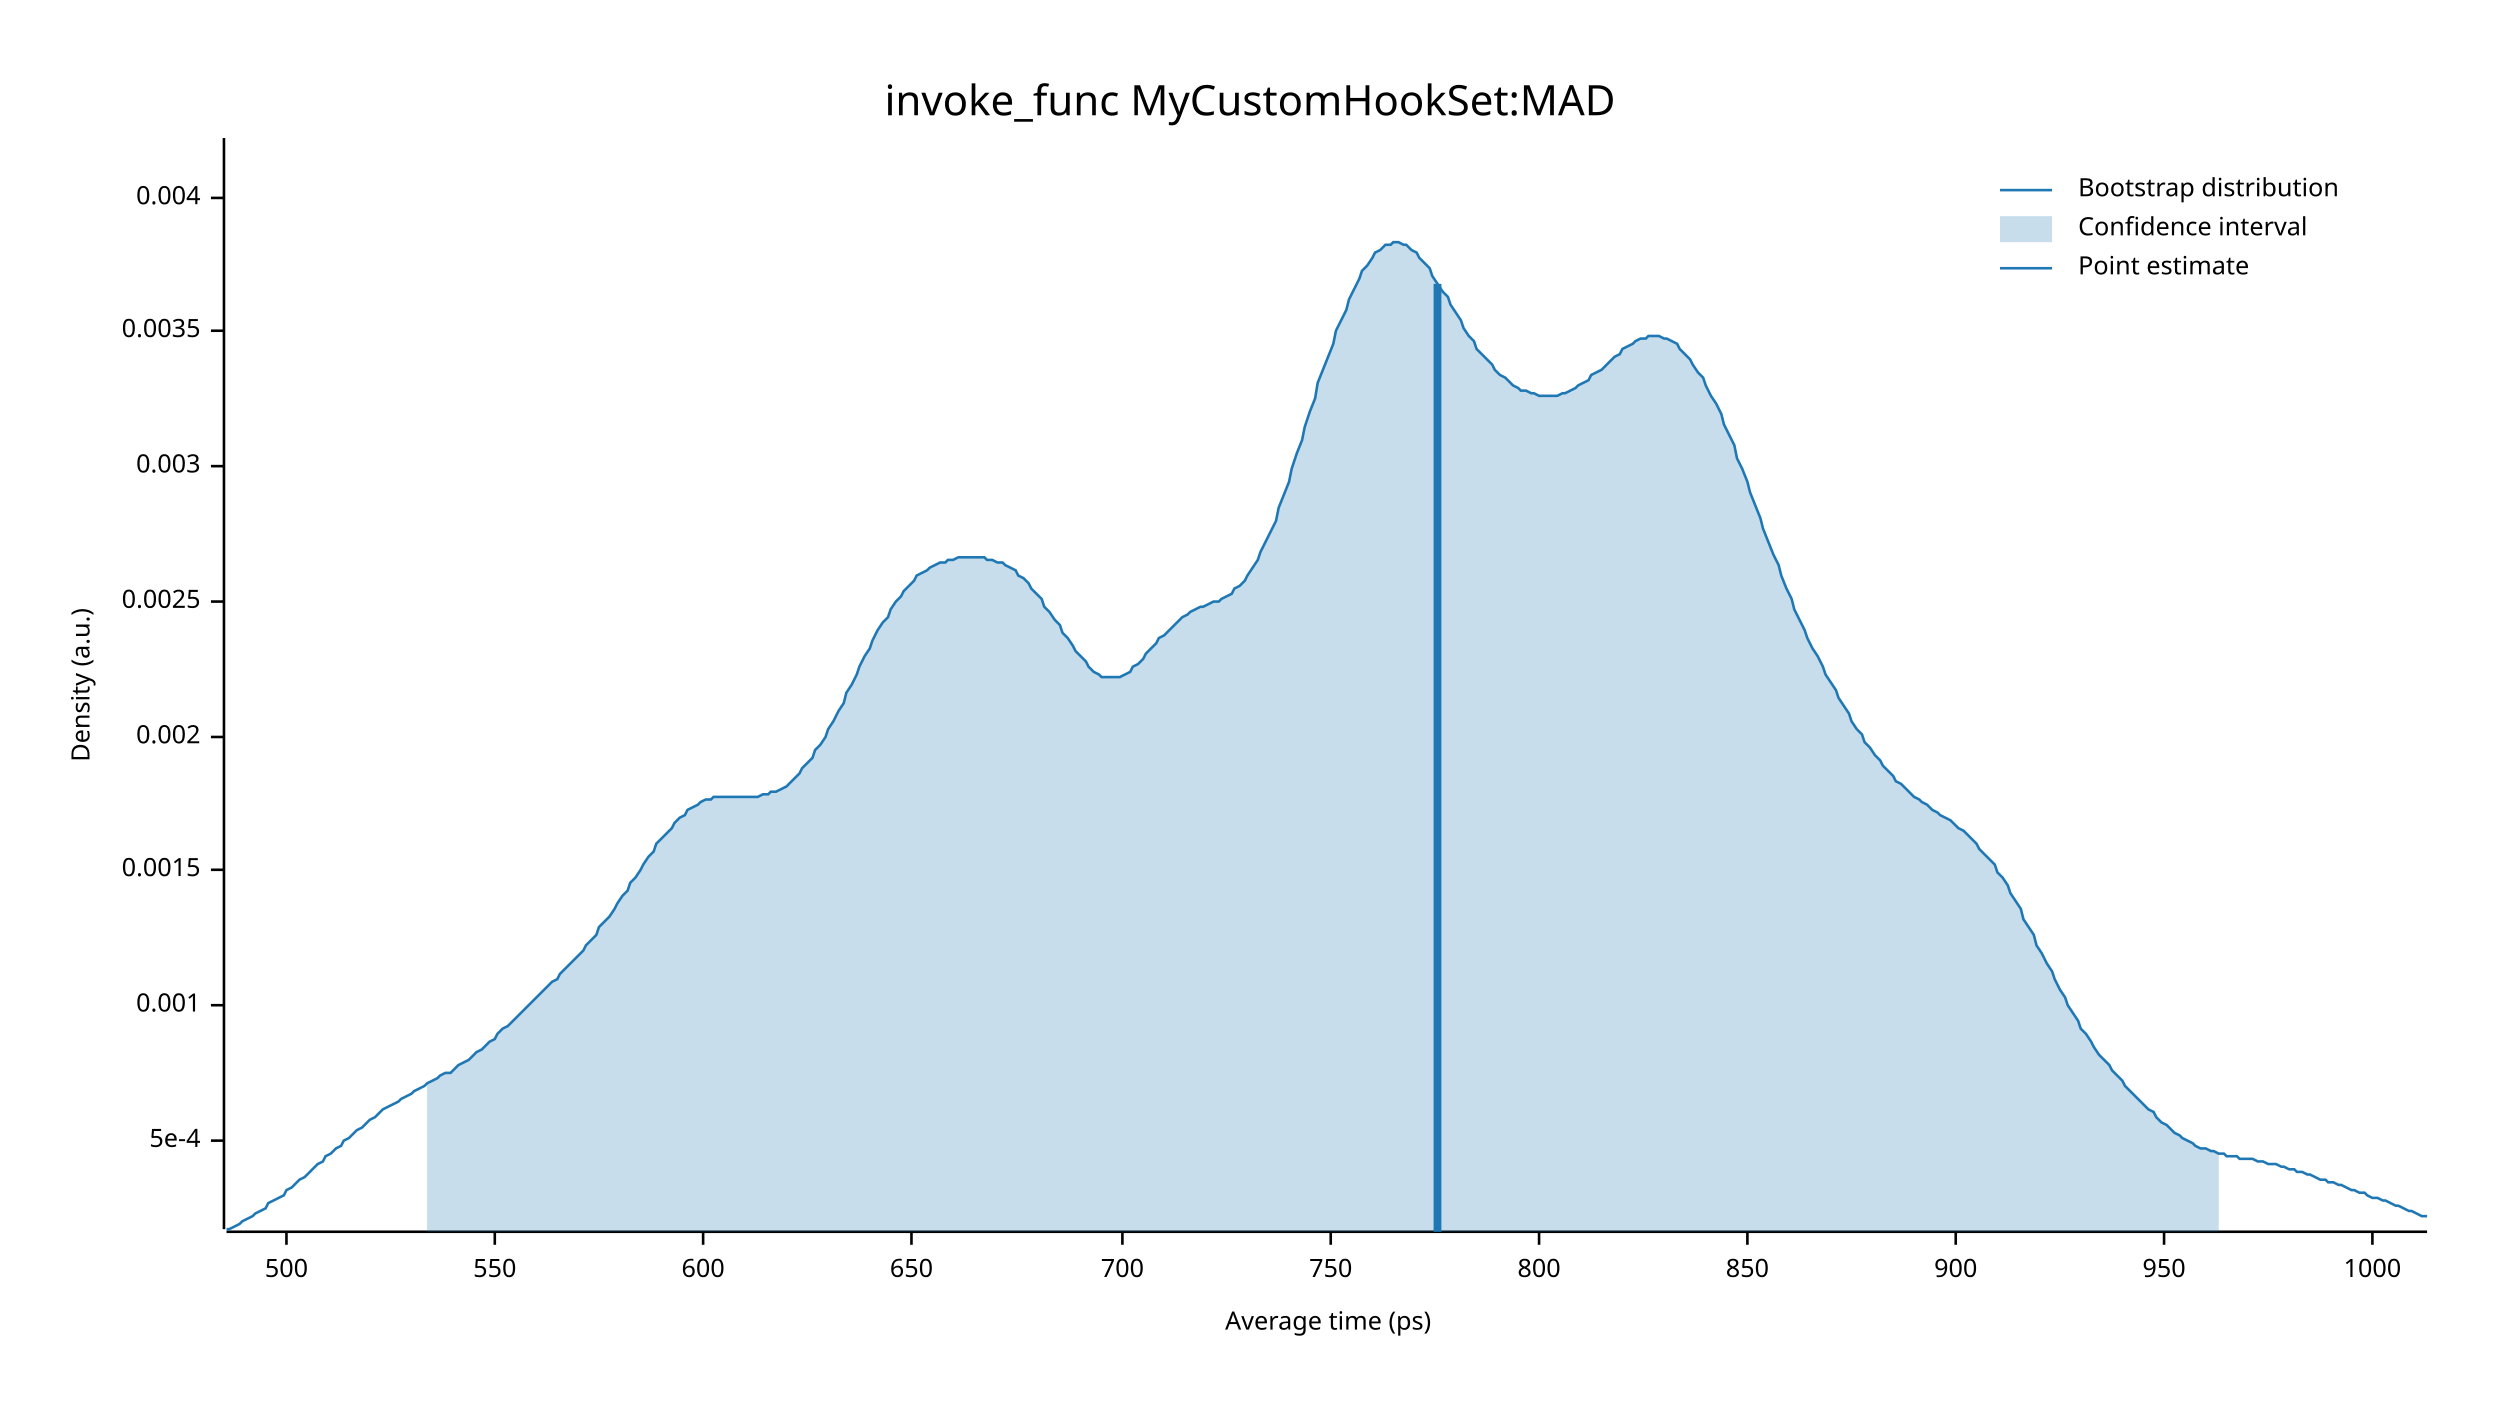
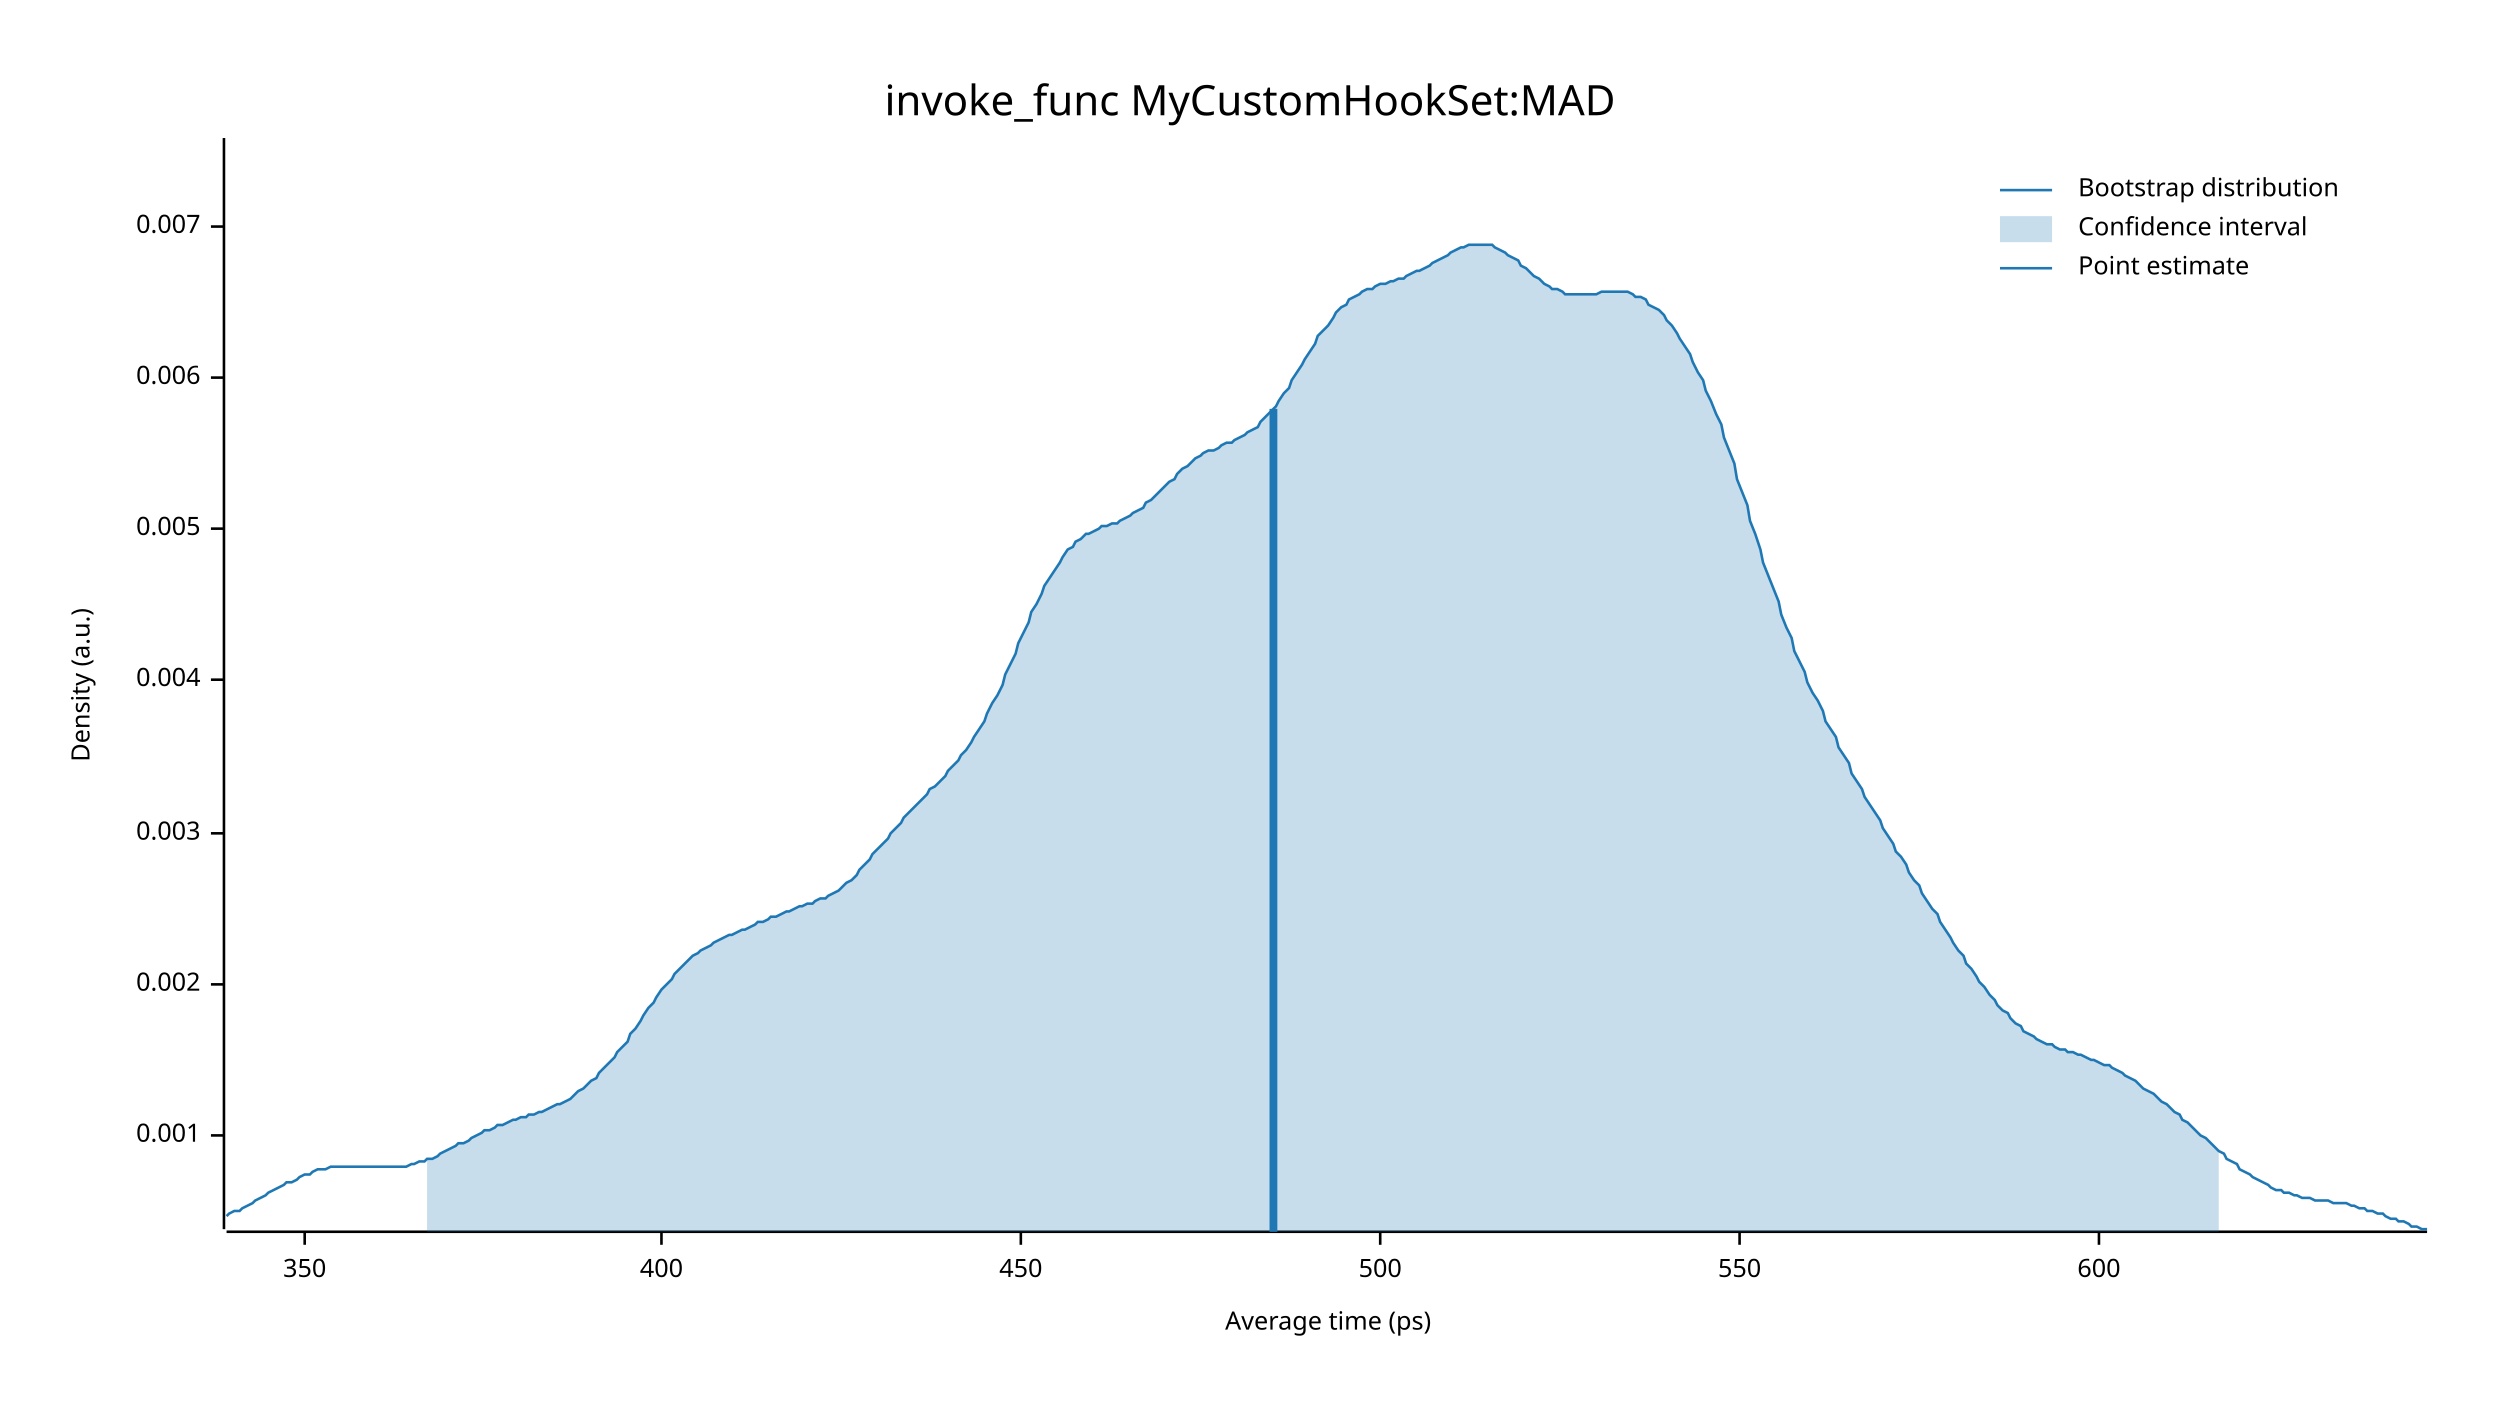
<svg xmlns="http://www.w3.org/2000/svg" width="960" height="540" viewBox="0 0 960 540">
  <text x="480" y="32" dy="0.76em" text-anchor="middle" font-family="sans-serif" font-size="16.129" opacity="1" fill="#000000">
invoke_func MyCustomHookSet:MAD
</text>
  <text x="27" y="263" dy="0.76em" text-anchor="middle" font-family="sans-serif" font-size="9.677" opacity="1" fill="#000000" transform="rotate(270, 27, 263)">
Density (a.u.)
</text>
  <text x="510" y="513" dy="-0.5ex" text-anchor="middle" font-family="sans-serif" font-size="9.677" opacity="1" fill="#000000">
Average time (ps)
</text>
  <polyline fill="none" opacity="1" stroke="#000000" stroke-width="1" points="86,53 86,472 " />
-   <text x="77" y="438" dy="0.5ex" text-anchor="end" font-family="sans-serif" font-size="9.677" opacity="1" fill="#000000">
- 5e-4
- </text>
-   <polyline fill="none" opacity="1" stroke="#000000" stroke-width="1" points="81,438 86,438 " />
-   <text x="77" y="386" dy="0.5ex" text-anchor="end" font-family="sans-serif" font-size="9.677" opacity="1" fill="#000000">
+   <text x="77" y="436" dy="0.5ex" text-anchor="end" font-family="sans-serif" font-size="9.677" opacity="1" fill="#000000">
0.001
</text>
-   <polyline fill="none" opacity="1" stroke="#000000" stroke-width="1" points="81,386 86,386 " />
-   <text x="77" y="334" dy="0.5ex" text-anchor="end" font-family="sans-serif" font-size="9.677" opacity="1" fill="#000000">
- 0.0015
- </text>
-   <polyline fill="none" opacity="1" stroke="#000000" stroke-width="1" points="81,334 86,334 " />
-   <text x="77" y="283" dy="0.5ex" text-anchor="end" font-family="sans-serif" font-size="9.677" opacity="1" fill="#000000">
+   <polyline fill="none" opacity="1" stroke="#000000" stroke-width="1" points="81,436 86,436 " />
+   <text x="77" y="378" dy="0.5ex" text-anchor="end" font-family="sans-serif" font-size="9.677" opacity="1" fill="#000000">
0.002
</text>
-   <polyline fill="none" opacity="1" stroke="#000000" stroke-width="1" points="81,283 86,283 " />
-   <text x="77" y="231" dy="0.5ex" text-anchor="end" font-family="sans-serif" font-size="9.677" opacity="1" fill="#000000">
- 0.0025
- </text>
-   <polyline fill="none" opacity="1" stroke="#000000" stroke-width="1" points="81,231 86,231 " />
-   <text x="77" y="179" dy="0.5ex" text-anchor="end" font-family="sans-serif" font-size="9.677" opacity="1" fill="#000000">
+   <polyline fill="none" opacity="1" stroke="#000000" stroke-width="1" points="81,378 86,378 " />
+   <text x="77" y="320" dy="0.5ex" text-anchor="end" font-family="sans-serif" font-size="9.677" opacity="1" fill="#000000">
0.003
</text>
-   <polyline fill="none" opacity="1" stroke="#000000" stroke-width="1" points="81,179 86,179 " />
-   <text x="77" y="127" dy="0.5ex" text-anchor="end" font-family="sans-serif" font-size="9.677" opacity="1" fill="#000000">
- 0.0035
- </text>
-   <polyline fill="none" opacity="1" stroke="#000000" stroke-width="1" points="81,127 86,127 " />
-   <text x="77" y="76" dy="0.5ex" text-anchor="end" font-family="sans-serif" font-size="9.677" opacity="1" fill="#000000">
+   <polyline fill="none" opacity="1" stroke="#000000" stroke-width="1" points="81,320 86,320 " />
+   <text x="77" y="261" dy="0.5ex" text-anchor="end" font-family="sans-serif" font-size="9.677" opacity="1" fill="#000000">
0.004
</text>
-   <polyline fill="none" opacity="1" stroke="#000000" stroke-width="1" points="81,76 86,76 " />
+   <polyline fill="none" opacity="1" stroke="#000000" stroke-width="1" points="81,261 86,261 " />
+   <text x="77" y="203" dy="0.5ex" text-anchor="end" font-family="sans-serif" font-size="9.677" opacity="1" fill="#000000">
+ 0.005
+ </text>
+   <polyline fill="none" opacity="1" stroke="#000000" stroke-width="1" points="81,203 86,203 " />
+   <text x="77" y="145" dy="0.5ex" text-anchor="end" font-family="sans-serif" font-size="9.677" opacity="1" fill="#000000">
+ 0.006
+ </text>
+   <polyline fill="none" opacity="1" stroke="#000000" stroke-width="1" points="81,145 86,145 " />
+   <text x="77" y="87" dy="0.5ex" text-anchor="end" font-family="sans-serif" font-size="9.677" opacity="1" fill="#000000">
+ 0.007
+ </text>
+   <polyline fill="none" opacity="1" stroke="#000000" stroke-width="1" points="81,87 86,87 " />
  <polyline fill="none" opacity="1" stroke="#000000" stroke-width="1" points="87,473 932,473 " />
-   <text x="110" y="483" dy="0.76em" text-anchor="middle" font-family="sans-serif" font-size="9.677" opacity="1" fill="#000000">
+   <text x="117" y="483" dy="0.76em" text-anchor="middle" font-family="sans-serif" font-size="9.677" opacity="1" fill="#000000">
+ 350
+ </text>
+   <polyline fill="none" opacity="1" stroke="#000000" stroke-width="1" points="117,473 117,478 " />
+   <text x="254" y="483" dy="0.76em" text-anchor="middle" font-family="sans-serif" font-size="9.677" opacity="1" fill="#000000">
+ 400
+ </text>
+   <polyline fill="none" opacity="1" stroke="#000000" stroke-width="1" points="254,473 254,478 " />
+   <text x="392" y="483" dy="0.76em" text-anchor="middle" font-family="sans-serif" font-size="9.677" opacity="1" fill="#000000">
+ 450
+ </text>
+   <polyline fill="none" opacity="1" stroke="#000000" stroke-width="1" points="392,473 392,478 " />
+   <text x="530" y="483" dy="0.76em" text-anchor="middle" font-family="sans-serif" font-size="9.677" opacity="1" fill="#000000">
500
</text>
-   <polyline fill="none" opacity="1" stroke="#000000" stroke-width="1" points="110,473 110,478 " />
-   <text x="190" y="483" dy="0.76em" text-anchor="middle" font-family="sans-serif" font-size="9.677" opacity="1" fill="#000000">
+   <polyline fill="none" opacity="1" stroke="#000000" stroke-width="1" points="530,473 530,478 " />
+   <text x="668" y="483" dy="0.76em" text-anchor="middle" font-family="sans-serif" font-size="9.677" opacity="1" fill="#000000">
550
</text>
-   <polyline fill="none" opacity="1" stroke="#000000" stroke-width="1" points="190,473 190,478 " />
-   <text x="270" y="483" dy="0.76em" text-anchor="middle" font-family="sans-serif" font-size="9.677" opacity="1" fill="#000000">
+   <polyline fill="none" opacity="1" stroke="#000000" stroke-width="1" points="668,473 668,478 " />
+   <text x="806" y="483" dy="0.76em" text-anchor="middle" font-family="sans-serif" font-size="9.677" opacity="1" fill="#000000">
600
</text>
-   <polyline fill="none" opacity="1" stroke="#000000" stroke-width="1" points="270,473 270,478 " />
-   <text x="350" y="483" dy="0.76em" text-anchor="middle" font-family="sans-serif" font-size="9.677" opacity="1" fill="#000000">
- 650
- </text>
-   <polyline fill="none" opacity="1" stroke="#000000" stroke-width="1" points="350,473 350,478 " />
-   <text x="431" y="483" dy="0.76em" text-anchor="middle" font-family="sans-serif" font-size="9.677" opacity="1" fill="#000000">
- 700
- </text>
-   <polyline fill="none" opacity="1" stroke="#000000" stroke-width="1" points="431,473 431,478 " />
-   <text x="511" y="483" dy="0.76em" text-anchor="middle" font-family="sans-serif" font-size="9.677" opacity="1" fill="#000000">
- 750
- </text>
-   <polyline fill="none" opacity="1" stroke="#000000" stroke-width="1" points="511,473 511,478 " />
-   <text x="591" y="483" dy="0.76em" text-anchor="middle" font-family="sans-serif" font-size="9.677" opacity="1" fill="#000000">
- 800
- </text>
-   <polyline fill="none" opacity="1" stroke="#000000" stroke-width="1" points="591,473 591,478 " />
-   <text x="671" y="483" dy="0.76em" text-anchor="middle" font-family="sans-serif" font-size="9.677" opacity="1" fill="#000000">
- 850
- </text>
-   <polyline fill="none" opacity="1" stroke="#000000" stroke-width="1" points="671,473 671,478 " />
-   <text x="751" y="483" dy="0.76em" text-anchor="middle" font-family="sans-serif" font-size="9.677" opacity="1" fill="#000000">
- 900
- </text>
-   <polyline fill="none" opacity="1" stroke="#000000" stroke-width="1" points="751,473 751,478 " />
-   <text x="831" y="483" dy="0.76em" text-anchor="middle" font-family="sans-serif" font-size="9.677" opacity="1" fill="#000000">
- 950
- </text>
-   <polyline fill="none" opacity="1" stroke="#000000" stroke-width="1" points="831,473 831,478 " />
-   <text x="911" y="483" dy="0.76em" text-anchor="middle" font-family="sans-serif" font-size="9.677" opacity="1" fill="#000000">
- 1000
- </text>
-   <polyline fill="none" opacity="1" stroke="#000000" stroke-width="1" points="911,473 911,478 " />
-   <polyline fill="none" opacity="1" stroke="#1F78B4" stroke-width="1" points="87,472 88,472 90,471 92,470 93,469 95,468 97,467 98,466 100,465 102,464 103,462 105,461 107,460 109,459 110,457 112,456 114,454 115,453 117,452 119,450 120,449 122,447 124,446 125,444 127,443 129,441 131,440 132,438 134,437 136,435 137,434 139,433 141,431 142,430 144,429 146,427 147,426 149,425 151,424 153,423 154,422 156,421 158,420 159,419 161,418 163,417 164,416 166,415 168,414 169,413 171,412 173,412 175,410 176,409 178,408 180,407 181,406 183,404 185,403 186,402 188,400 190,399 191,397 193,395 195,394 197,392 198,391 200,389 202,387 203,386 205,384 207,382 208,381 210,379 212,377 214,376 215,374 217,372 219,370 220,369 222,367 224,365 225,363 227,361 229,359 230,356 232,354 234,352 236,349 237,347 239,344 241,342 242,339 244,337 246,334 247,332 249,329 251,327 252,324 254,322 256,320 258,318 259,316 261,314 263,313 264,311 266,310 268,309 269,308 271,307 273,307 274,306 276,306 278,306 280,306 281,306 283,306 285,306 286,306 288,306 290,306 291,306 293,305 295,305 296,304 298,304 300,303 302,302 303,301 305,299 307,297 308,295 310,293 312,291 313,288 315,286 317,283 318,280 320,277 322,273 324,270 325,266 327,263 329,259 330,256 332,252 334,249 335,246 337,242 339,239 341,237 342,234 344,231 346,229 347,227 349,225 351,223 352,221 354,220 356,219 357,218 359,217 361,216 363,216 364,215 366,215 368,214 369,214 371,214 373,214 374,214 376,214 378,214 379,215 381,215 383,216 385,216 386,217 388,218 390,219 391,221 393,222 395,224 396,226 398,228 400,230 401,233 403,235 405,238 407,240 408,243 410,245 412,248 413,250 415,252 417,254 418,256 420,258 422,259 423,260 425,260 427,260 429,260 430,260 432,259 434,258 435,256 437,255 439,253 440,251 442,249 444,247 445,245 447,244 449,242 451,240 452,239 454,237 456,236 457,235 459,234 461,233 462,233 464,232 466,231 468,231 469,230 471,229 473,228 474,226 476,225 478,223 479,221 481,218 483,215 484,212 486,208 488,204 490,200 491,195 493,190 495,185 496,180 498,174 500,169 501,164 503,158 505,153 506,147 508,142 510,137 512,132 513,127 515,123 517,119 518,115 520,111 522,107 523,104 525,102 527,99 528,97 530,96 532,94 534,94 535,93 537,93 539,94 540,94 542,96 544,97 545,99 547,101 549,103 550,106 552,109 554,112 556,114 557,117 559,120 561,123 562,126 564,129 566,131 567,134 569,136 571,138 573,140 574,142 576,144 578,145 579,146 581,148 583,149 584,150 586,150 588,151 589,151 591,152 593,152 595,152 596,152 598,152 600,151 601,151 603,150 605,149 606,148 608,147 610,146 611,144 613,143 615,142 617,140 618,139 620,137 622,136 623,134 625,133 627,132 628,131 630,130 632,130 633,129 635,129 637,129 639,130 640,130 642,131 644,132 645,134 647,136 649,138 650,140 652,143 654,145 655,148 657,152 659,155 661,159 662,163 664,167 666,171 667,176 669,180 671,185 672,189 674,194 676,199 677,203 679,208 681,213 683,217 684,221 686,226 688,230 689,234 691,238 693,242 694,245 696,249 698,252 700,256 701,259 703,262 705,265 706,268 708,271 710,274 711,277 713,280 715,282 716,285 718,287 720,290 722,292 723,294 725,296 727,298 728,300 730,301 732,303 733,304 735,306 737,307 738,308 740,309 742,311 744,312 745,313 747,314 749,315 750,316 752,318 754,319 755,320 757,322 759,324 760,326 762,328 764,330 766,332 767,335 769,337 771,340 772,343 774,346 776,349 777,353 779,356 781,359 782,363 784,366 786,370 788,373 789,376 791,380 793,383 794,386 796,389 798,392 799,395 801,397 803,400 804,402 806,405 808,407 810,409 811,411 813,413 815,415 816,417 818,419 820,421 821,422 823,424 825,426 827,427 828,429 830,431 832,432 833,433 835,435 837,436 838,437 840,438 842,439 843,440 845,441 847,441 849,442 850,442 852,443 854,443 855,444 857,444 859,444 860,445 862,445 864,445 865,445 867,446 869,446 871,447 872,447 874,447 876,448 877,448 879,449 881,449 882,450 884,450 886,451 887,451 889,452 891,453 893,453 894,454 896,454 898,455 899,455 901,456 903,457 904,457 906,458 908,458 909,459 911,460 913,460 915,461 916,461 918,462 920,463 921,463 923,464 925,465 926,465 928,466 930,467 932,467 " />
-   <polygon opacity="0.25" fill="#1F78B4" points="164,416 166,415 168,414 169,413 171,412 173,412 175,410 176,409 178,408 180,407 181,406 183,404 185,403 186,402 188,400 190,399 191,397 193,395 195,394 197,392 198,391 200,389 202,387 203,386 205,384 207,382 208,381 210,379 212,377 214,376 215,374 217,372 219,370 220,369 222,367 224,365 225,363 227,361 229,359 230,356 232,354 234,352 236,349 237,347 239,344 241,342 242,339 244,337 246,334 247,332 249,329 251,327 252,324 254,322 256,320 258,318 259,316 261,314 263,313 264,311 266,310 268,309 269,308 271,307 273,307 274,306 276,306 278,306 280,306 281,306 283,306 285,306 286,306 288,306 290,306 291,306 293,305 295,305 296,304 298,304 300,303 302,302 303,301 305,299 307,297 308,295 310,293 312,291 313,288 315,286 317,283 318,280 320,277 322,273 324,270 325,266 327,263 329,259 330,256 332,252 334,249 335,246 337,242 339,239 341,237 342,234 344,231 346,229 347,227 349,225 351,223 352,221 354,220 356,219 357,218 359,217 361,216 363,216 364,215 366,215 368,214 369,214 371,214 373,214 374,214 376,214 378,214 379,215 381,215 383,216 385,216 386,217 388,218 390,219 391,221 393,222 395,224 396,226 398,228 400,230 401,233 403,235 405,238 407,240 408,243 410,245 412,248 413,250 415,252 417,254 418,256 420,258 422,259 423,260 425,260 427,260 429,260 430,260 432,259 434,258 435,256 437,255 439,253 440,251 442,249 444,247 445,245 447,244 449,242 451,240 452,239 454,237 456,236 457,235 459,234 461,233 462,233 464,232 466,231 468,231 469,230 471,229 473,228 474,226 476,225 478,223 479,221 481,218 483,215 484,212 486,208 488,204 490,200 491,195 493,190 495,185 496,180 498,174 500,169 501,164 503,158 505,153 506,147 508,142 510,137 512,132 513,127 515,123 517,119 518,115 520,111 522,107 523,104 525,102 527,99 528,97 530,96 532,94 534,94 535,93 537,93 539,94 540,94 542,96 544,97 545,99 547,101 549,103 550,106 552,109 554,112 556,114 557,117 559,120 561,123 562,126 564,129 566,131 567,134 569,136 571,138 573,140 574,142 576,144 578,145 579,146 581,148 583,149 584,150 586,150 588,151 589,151 591,152 593,152 595,152 596,152 598,152 600,151 601,151 603,150 605,149 606,148 608,147 610,146 611,144 613,143 615,142 617,140 618,139 620,137 622,136 623,134 625,133 627,132 628,131 630,130 632,130 633,129 635,129 637,129 639,130 640,130 642,131 644,132 645,134 647,136 649,138 650,140 652,143 654,145 655,148 657,152 659,155 661,159 662,163 664,167 666,171 667,176 669,180 671,185 672,189 674,194 676,199 677,203 679,208 681,213 683,217 684,221 686,226 688,230 689,234 691,238 693,242 694,245 696,249 698,252 700,256 701,259 703,262 705,265 706,268 708,271 710,274 711,277 713,280 715,282 716,285 718,287 720,290 722,292 723,294 725,296 727,298 728,300 730,301 732,303 733,304 735,306 737,307 738,308 740,309 742,311 744,312 745,313 747,314 749,315 750,316 752,318 754,319 755,320 757,322 759,324 760,326 762,328 764,330 766,332 767,335 769,337 771,340 772,343 774,346 776,349 777,353 779,356 781,359 782,363 784,366 786,370 788,373 789,376 791,380 793,383 794,386 796,389 798,392 799,395 801,397 803,400 804,402 806,405 808,407 810,409 811,411 813,413 815,415 816,417 818,419 820,421 821,422 823,424 825,426 827,427 828,429 830,431 832,432 833,433 835,435 837,436 838,437 840,438 842,439 843,440 845,441 847,441 849,442 850,442 852,443 852,473 164,473 " />
-   <polyline fill="none" opacity="1" stroke="#1F78B4" stroke-width="3" points="552,473 552,109 " />
+   <polyline fill="none" opacity="1" stroke="#000000" stroke-width="1" points="806,473 806,478 " />
+   <polyline fill="none" opacity="1" stroke="#1F78B4" stroke-width="1" points="87,467 88,466 90,465 92,465 93,464 95,463 97,462 98,461 100,460 102,459 103,458 105,457 107,456 109,455 110,454 112,454 114,453 115,452 117,451 119,451 120,450 122,449 124,449 125,449 127,448 129,448 131,448 132,448 134,448 136,448 137,448 139,448 141,448 142,448 144,448 146,448 147,448 149,448 151,448 153,448 154,448 156,448 158,447 159,447 161,446 163,446 164,445 166,445 168,444 169,443 171,442 173,441 175,440 176,439 178,439 180,438 181,437 183,436 185,435 186,434 188,434 190,433 191,432 193,432 195,431 197,430 198,430 200,429 202,429 203,428 205,428 207,427 208,427 210,426 212,425 214,424 215,424 217,423 219,422 220,421 222,419 224,418 225,417 227,415 229,414 230,412 232,410 234,408 236,406 237,404 239,402 241,400 242,397 244,395 246,392 247,390 249,387 251,385 252,383 254,380 256,378 258,376 259,374 261,372 263,370 264,369 266,367 268,366 269,365 271,364 273,363 274,362 276,361 278,360 280,359 281,359 283,358 285,357 286,357 288,356 290,355 291,354 293,354 295,353 296,352 298,352 300,351 302,350 303,350 305,349 307,348 308,348 310,347 312,347 313,346 315,345 317,345 318,344 320,343 322,342 324,340 325,339 327,338 329,336 330,334 332,332 334,330 335,328 337,326 339,324 341,322 342,320 344,318 346,316 347,314 349,312 351,310 352,309 354,307 356,305 357,303 359,302 361,300 363,298 364,296 366,294 368,292 369,290 371,288 373,285 374,283 376,280 378,277 379,274 381,270 383,267 385,263 386,259 388,255 390,251 391,247 393,243 395,239 396,235 398,232 400,228 401,225 403,222 405,219 407,216 408,214 410,211 412,210 413,208 415,207 417,205 418,205 420,204 422,203 423,202 425,202 427,201 429,201 430,200 432,199 434,198 435,197 437,196 439,195 440,193 442,192 444,190 445,189 447,187 449,185 451,184 452,182 454,180 456,179 457,178 459,176 461,175 462,174 464,173 466,173 468,172 469,171 471,170 473,170 474,169 476,168 478,167 479,166 481,165 483,164 484,162 486,160 488,158 490,156 491,154 493,151 495,149 496,146 498,143 500,140 501,138 503,135 505,132 506,129 508,127 510,125 512,122 513,120 515,118 517,117 518,115 520,114 522,113 523,112 525,111 527,111 528,110 530,109 532,109 534,108 535,108 537,107 539,107 540,106 542,105 544,104 545,104 547,103 549,102 550,101 552,100 554,99 556,98 557,97 559,96 561,95 562,95 564,94 566,94 567,94 569,94 571,94 573,94 574,95 576,96 578,97 579,98 581,99 583,100 584,102 586,103 588,105 589,106 591,107 593,109 595,110 596,111 598,111 600,112 601,113 603,113 605,113 606,113 608,113 610,113 611,113 613,113 615,112 617,112 618,112 620,112 622,112 623,112 625,112 627,113 628,114 630,114 632,115 633,117 635,118 637,119 639,121 640,123 642,125 644,128 645,130 647,133 649,136 650,139 652,143 654,146 655,150 657,154 659,159 661,163 662,168 664,173 666,178 667,184 669,189 671,194 672,200 674,205 676,211 677,216 679,221 681,226 683,231 684,236 686,241 688,245 689,250 691,254 693,258 694,262 696,266 698,269 700,273 701,277 703,280 705,283 706,287 708,290 710,293 711,297 713,300 715,303 716,306 718,309 720,312 722,315 723,318 725,321 727,324 728,327 730,329 732,332 733,335 735,338 737,340 738,343 740,346 742,349 744,351 745,354 747,357 749,360 750,362 752,365 754,367 755,370 757,372 759,375 760,377 762,379 764,382 766,384 767,386 769,388 771,389 772,391 774,393 776,394 777,396 779,397 781,398 782,399 784,400 786,401 788,401 789,402 791,403 793,403 794,404 796,404 798,405 799,405 801,406 803,407 804,407 806,408 808,409 810,409 811,410 813,411 815,412 816,413 818,414 820,415 821,416 823,418 825,419 827,420 828,421 830,423 832,424 833,425 835,427 837,428 838,430 840,431 842,433 843,434 845,436 847,437 849,439 850,440 852,442 854,443 855,445 857,446 859,447 860,449 862,450 864,451 865,452 867,453 869,454 871,455 872,456 874,457 876,457 877,458 879,458 881,459 882,459 884,460 886,460 887,460 889,461 891,461 893,461 894,461 896,462 898,462 899,462 901,462 903,463 904,463 906,464 908,464 909,465 911,465 913,466 915,466 916,467 918,468 920,468 921,469 923,469 925,470 926,471 928,471 930,472 932,472 " />
+   <polygon opacity="0.25" fill="#1F78B4" points="164,445 166,445 168,444 169,443 171,442 173,441 175,440 176,439 178,439 180,438 181,437 183,436 185,435 186,434 188,434 190,433 191,432 193,432 195,431 197,430 198,430 200,429 202,429 203,428 205,428 207,427 208,427 210,426 212,425 214,424 215,424 217,423 219,422 220,421 222,419 224,418 225,417 227,415 229,414 230,412 232,410 234,408 236,406 237,404 239,402 241,400 242,397 244,395 246,392 247,390 249,387 251,385 252,383 254,380 256,378 258,376 259,374 261,372 263,370 264,369 266,367 268,366 269,365 271,364 273,363 274,362 276,361 278,360 280,359 281,359 283,358 285,357 286,357 288,356 290,355 291,354 293,354 295,353 296,352 298,352 300,351 302,350 303,350 305,349 307,348 308,348 310,347 312,347 313,346 315,345 317,345 318,344 320,343 322,342 324,340 325,339 327,338 329,336 330,334 332,332 334,330 335,328 337,326 339,324 341,322 342,320 344,318 346,316 347,314 349,312 351,310 352,309 354,307 356,305 357,303 359,302 361,300 363,298 364,296 366,294 368,292 369,290 371,288 373,285 374,283 376,280 378,277 379,274 381,270 383,267 385,263 386,259 388,255 390,251 391,247 393,243 395,239 396,235 398,232 400,228 401,225 403,222 405,219 407,216 408,214 410,211 412,210 413,208 415,207 417,205 418,205 420,204 422,203 423,202 425,202 427,201 429,201 430,200 432,199 434,198 435,197 437,196 439,195 440,193 442,192 444,190 445,189 447,187 449,185 451,184 452,182 454,180 456,179 457,178 459,176 461,175 462,174 464,173 466,173 468,172 469,171 471,170 473,170 474,169 476,168 478,167 479,166 481,165 483,164 484,162 486,160 488,158 490,156 491,154 493,151 495,149 496,146 498,143 500,140 501,138 503,135 505,132 506,129 508,127 510,125 512,122 513,120 515,118 517,117 518,115 520,114 522,113 523,112 525,111 527,111 528,110 530,109 532,109 534,108 535,108 537,107 539,107 540,106 542,105 544,104 545,104 547,103 549,102 550,101 552,100 554,99 556,98 557,97 559,96 561,95 562,95 564,94 566,94 567,94 569,94 571,94 573,94 574,95 576,96 578,97 579,98 581,99 583,100 584,102 586,103 588,105 589,106 591,107 593,109 595,110 596,111 598,111 600,112 601,113 603,113 605,113 606,113 608,113 610,113 611,113 613,113 615,112 617,112 618,112 620,112 622,112 623,112 625,112 627,113 628,114 630,114 632,115 633,117 635,118 637,119 639,121 640,123 642,125 644,128 645,130 647,133 649,136 650,139 652,143 654,146 655,150 657,154 659,159 661,163 662,168 664,173 666,178 667,184 669,189 671,194 672,200 674,205 676,211 677,216 679,221 681,226 683,231 684,236 686,241 688,245 689,250 691,254 693,258 694,262 696,266 698,269 700,273 701,277 703,280 705,283 706,287 708,290 710,293 711,297 713,300 715,303 716,306 718,309 720,312 722,315 723,318 725,321 727,324 728,327 730,329 732,332 733,335 735,338 737,340 738,343 740,346 742,349 744,351 745,354 747,357 749,360 750,362 752,365 754,367 755,370 757,372 759,375 760,377 762,379 764,382 766,384 767,386 769,388 771,389 772,391 774,393 776,394 777,396 779,397 781,398 782,399 784,400 786,401 788,401 789,402 791,403 793,403 794,404 796,404 798,405 799,405 801,406 803,407 804,407 806,408 808,409 810,409 811,410 813,411 815,412 816,413 818,414 820,415 821,416 823,418 825,419 827,420 828,421 830,423 832,424 833,425 835,427 837,428 838,430 840,431 842,433 843,434 845,436 847,437 849,439 850,440 852,442 852,473 164,473 " />
+   <polyline fill="none" opacity="1" stroke="#1F78B4" stroke-width="3" points="489,473 489,157 " />
  <text x="798" y="68" dy="0.76em" text-anchor="start" font-family="sans-serif" font-size="9.677" opacity="1" fill="#000000">
Bootstrap distribution
</text>
  <text x="798" y="83" dy="0.76em" text-anchor="start" font-family="sans-serif" font-size="9.677" opacity="1" fill="#000000">
Confidence interval
</text>
  <text x="798" y="98" dy="0.76em" text-anchor="start" font-family="sans-serif" font-size="9.677" opacity="1" fill="#000000">
Point estimate
</text>
  <polyline fill="none" opacity="1" stroke="#1F78B4" stroke-width="1" points="768,73 788,73 " />
  <rect x="768" y="83" width="20" height="10" opacity="0.25" fill="#1F78B4" stroke="none" />
  <polyline fill="none" opacity="1" stroke="#1F78B4" stroke-width="1" points="768,103 788,103 " />
</svg>
